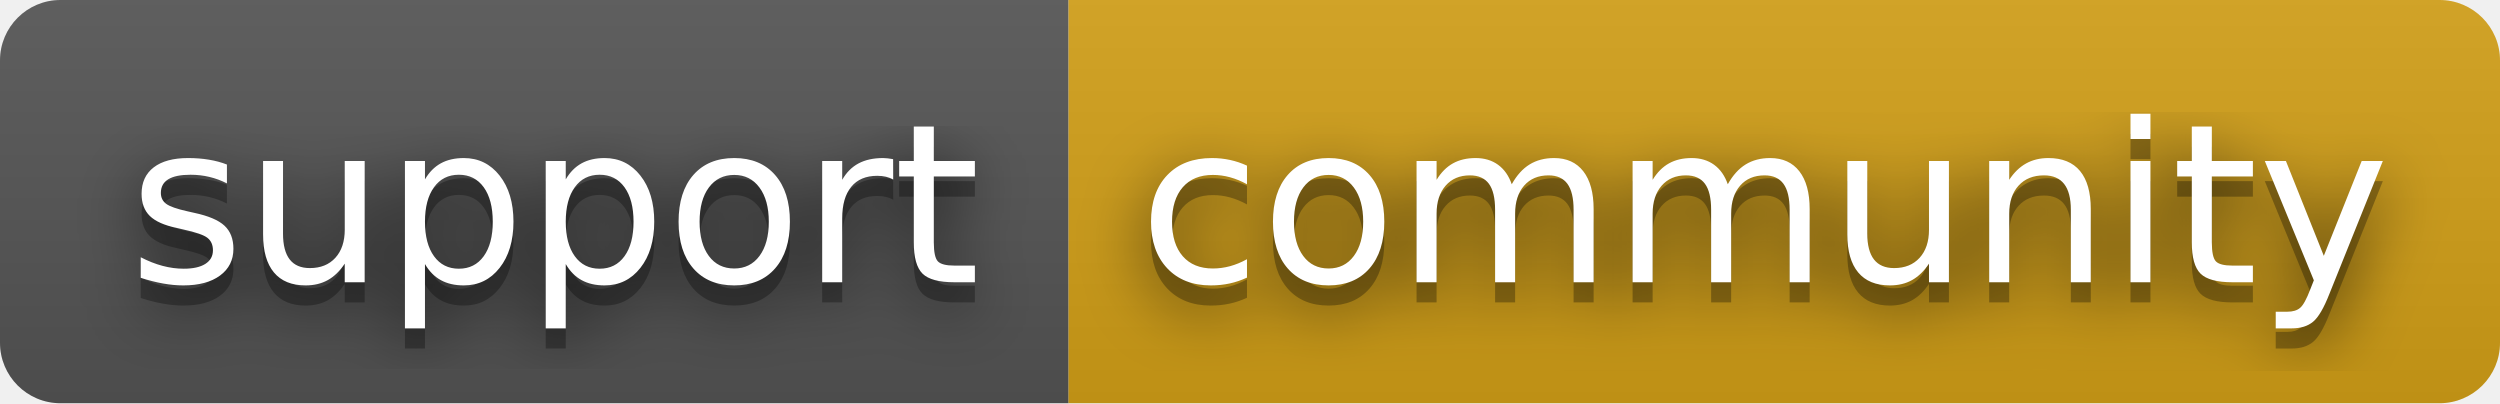
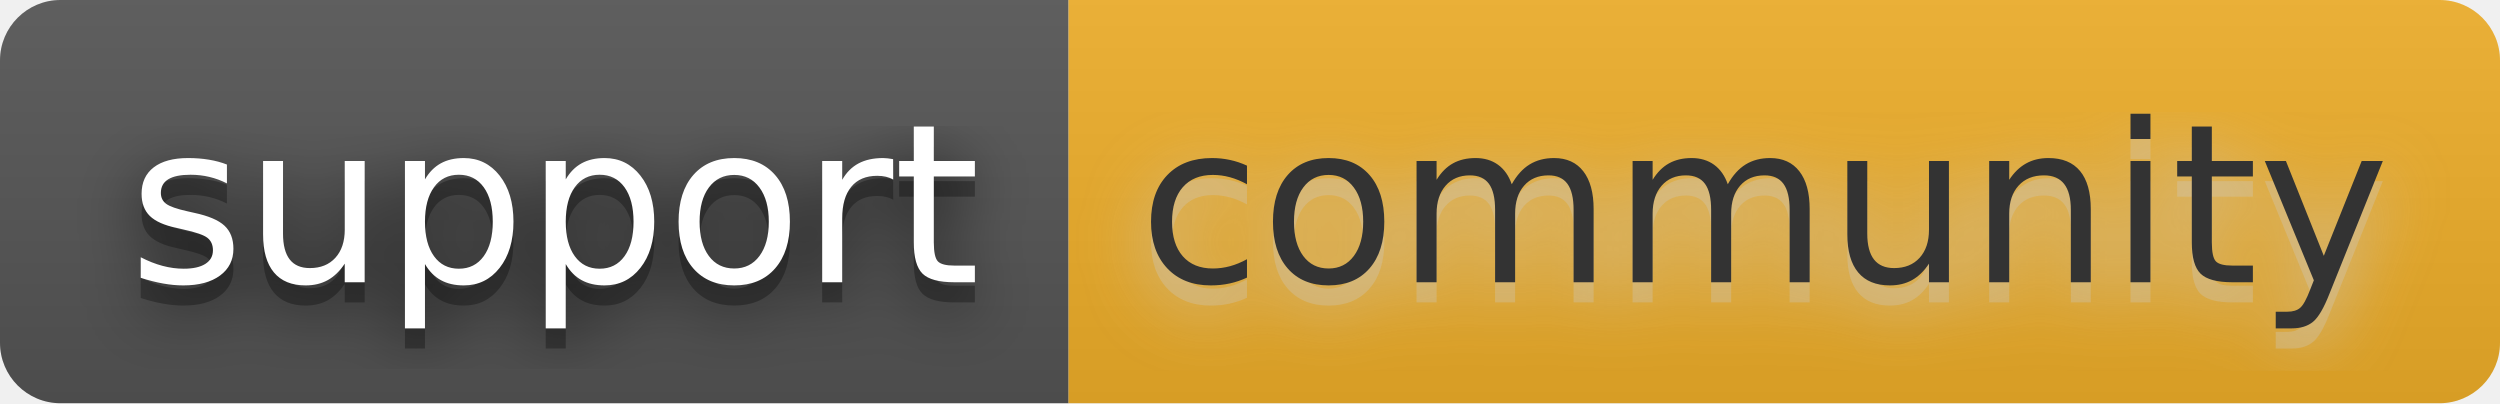
<svg xmlns="http://www.w3.org/2000/svg" width="124" height="20" role="img" aria-label="support: community">
  <filter id="blur">
    <feGaussianBlur in="SourceGraphic" stdDeviation="16" />
  </filter>
  <linearGradient id="s" x2="0" y2="100%">
    <stop offset="0" stop-color="#bbb" stop-opacity=".1" />
    <stop offset="1" stop-opacity=".1" />
  </linearGradient>
  <clipPath id="r">
    <rect width="124" height="20" rx="3" fill="#fff" />
  </clipPath>
  <g clip-path="url(#r)">
    <rect width="53" height="20" fill="#555" />
-     <rect x="53" width="71" height="20" fill="#d4a017" />
+     <rect x="53" width="71" height="20" fill="#efaf29" />
    <rect width="124" height="20" fill="url(#s)" />
  </g>
  <g fill="#fff" text-anchor="middle" font-family="Verdana,Geneva,DejaVu Sans,sans-serif" text-rendering="geometricPrecision" font-size="110">
    <text aria-hidden="true" x="275" y="150" fill="#010101" fill-opacity=".80" filter="url(#blur)" transform="scale(.1)" textLength="430">support</text>
    <text aria-hidden="true" x="275" y="150" fill="#010101" fill-opacity=".3" transform="scale(.1)" textLength="430">support</text>
    <text x="275" y="140" transform="scale(.1)" fill="#fff" textLength="430">support</text>
-     <text aria-hidden="true" x="875" y="150" fill="#010101" fill-opacity=".80" filter="url(#blur)" transform="scale(.1)" textLength="610">community</text>
-     <text aria-hidden="true" x="875" y="150" fill="#010101" fill-opacity=".3" transform="scale(.1)" textLength="610">community</text>
-     <text x="875" y="140" transform="scale(.1)" fill="#fff" textLength="610">community</text>
+     <text aria-hidden="true" x="875" y="150" fill="#ccc" fill-opacity=".80" filter="url(#blur)" transform="scale(.1)" textLength="610">community</text>
+     <text aria-hidden="true" x="875" y="150" fill="#ccc" fill-opacity=".3" transform="scale(.1)" textLength="610">community</text>
+     <text x="875" y="140" transform="scale(.1)" fill="#333" textLength="610">community</text>
  </g>
</svg>
